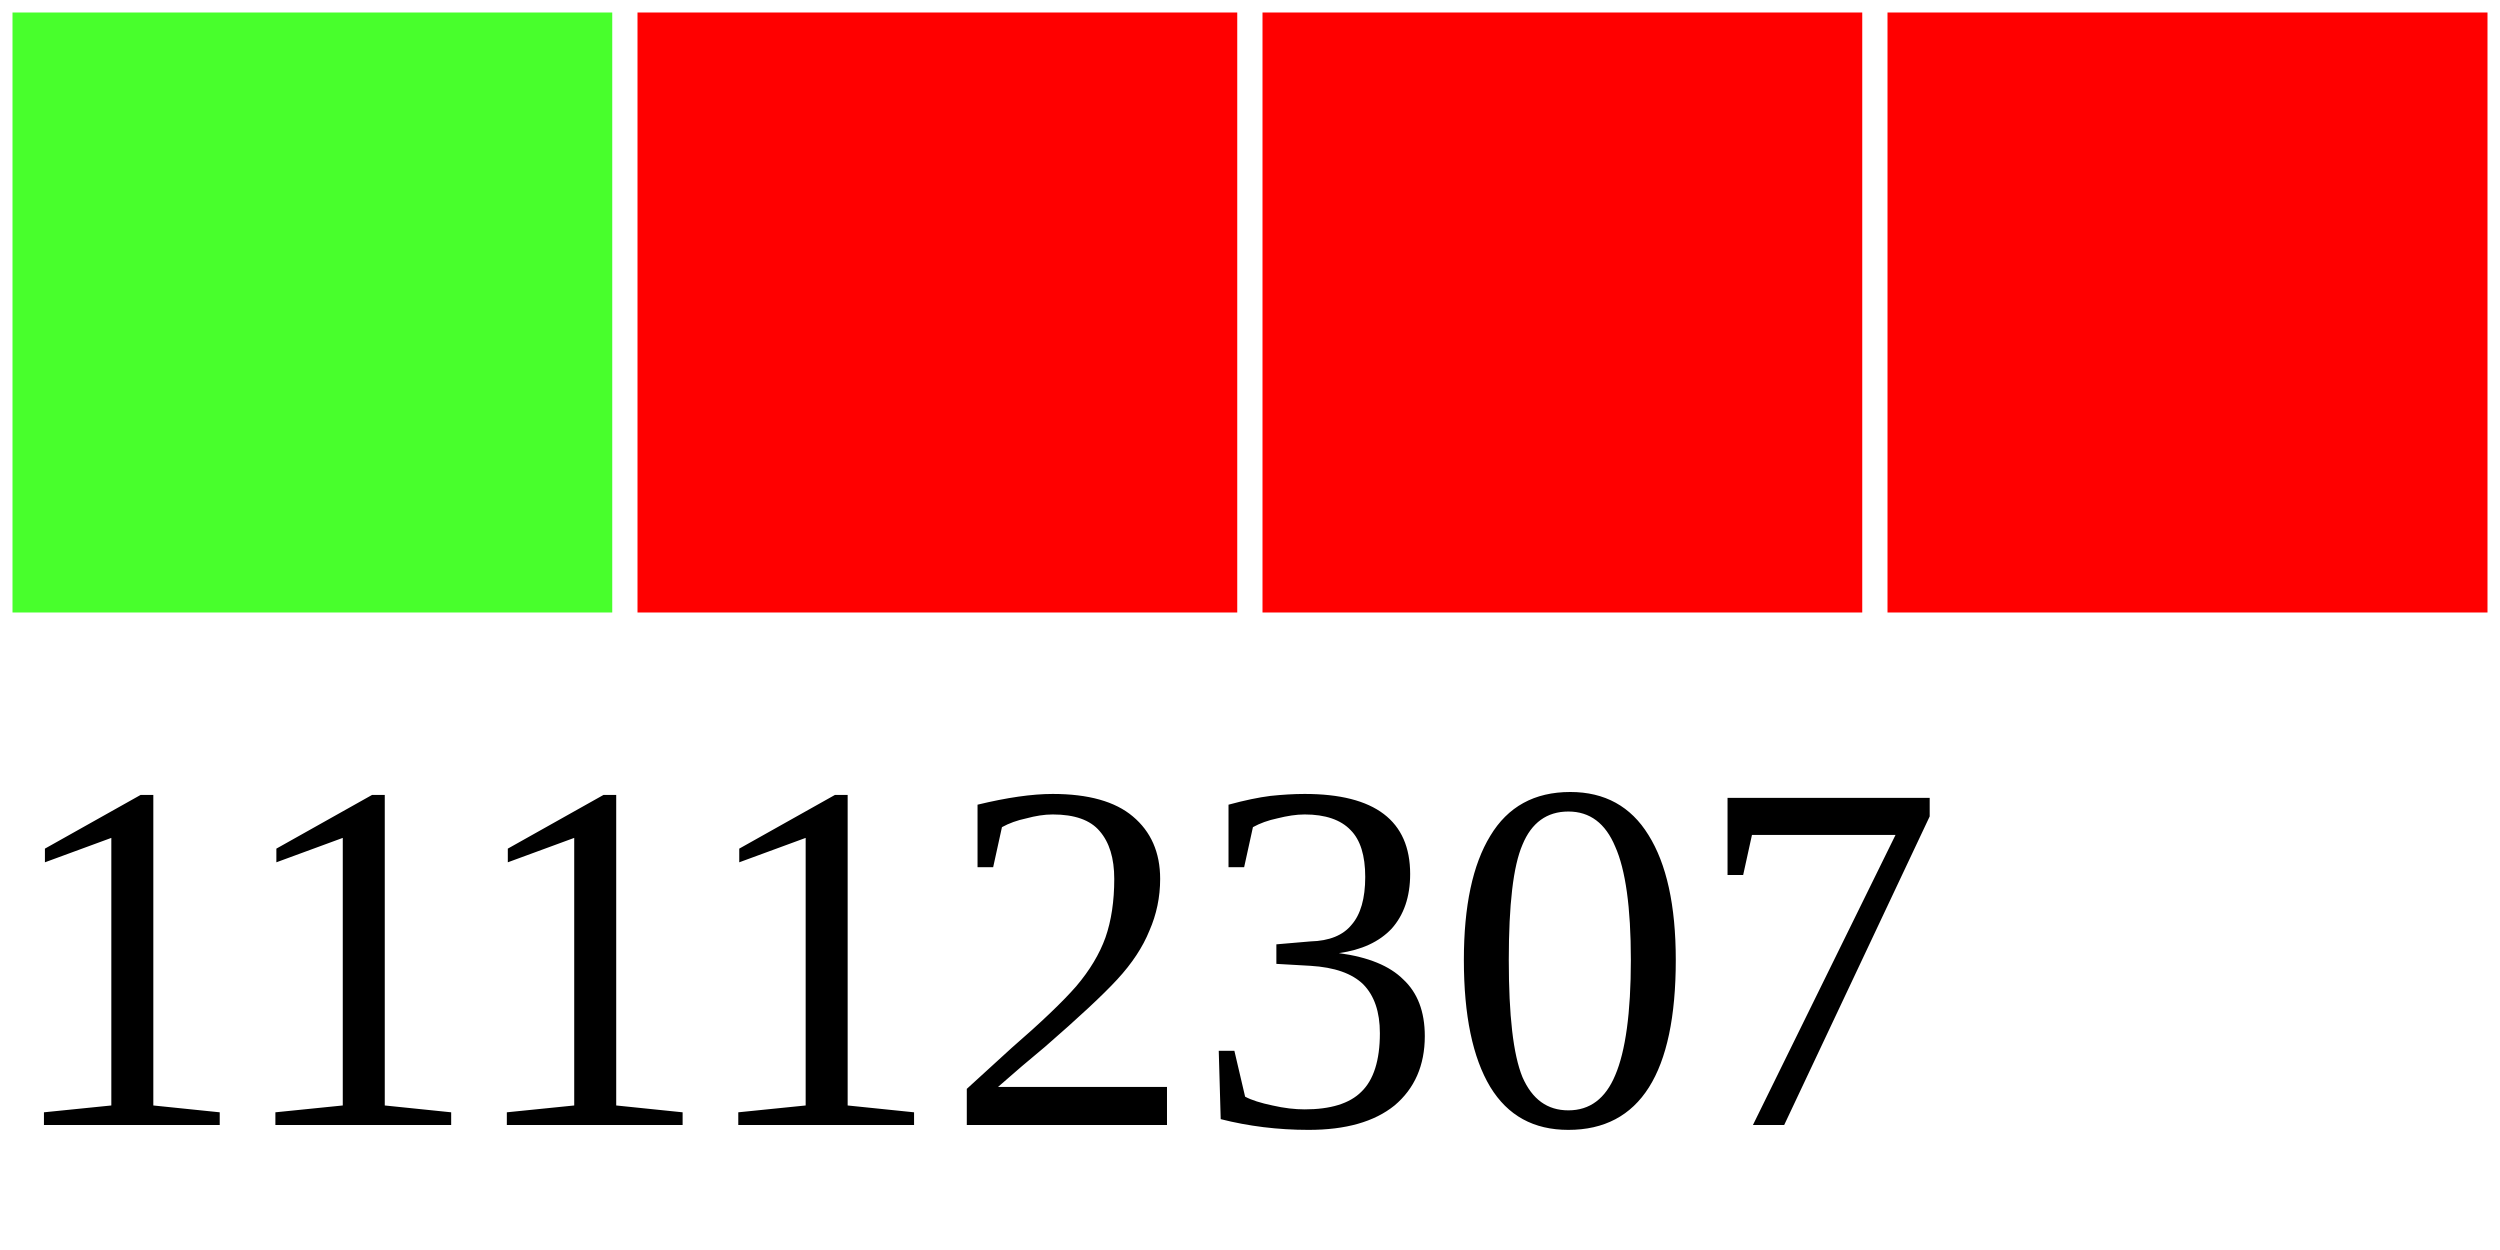
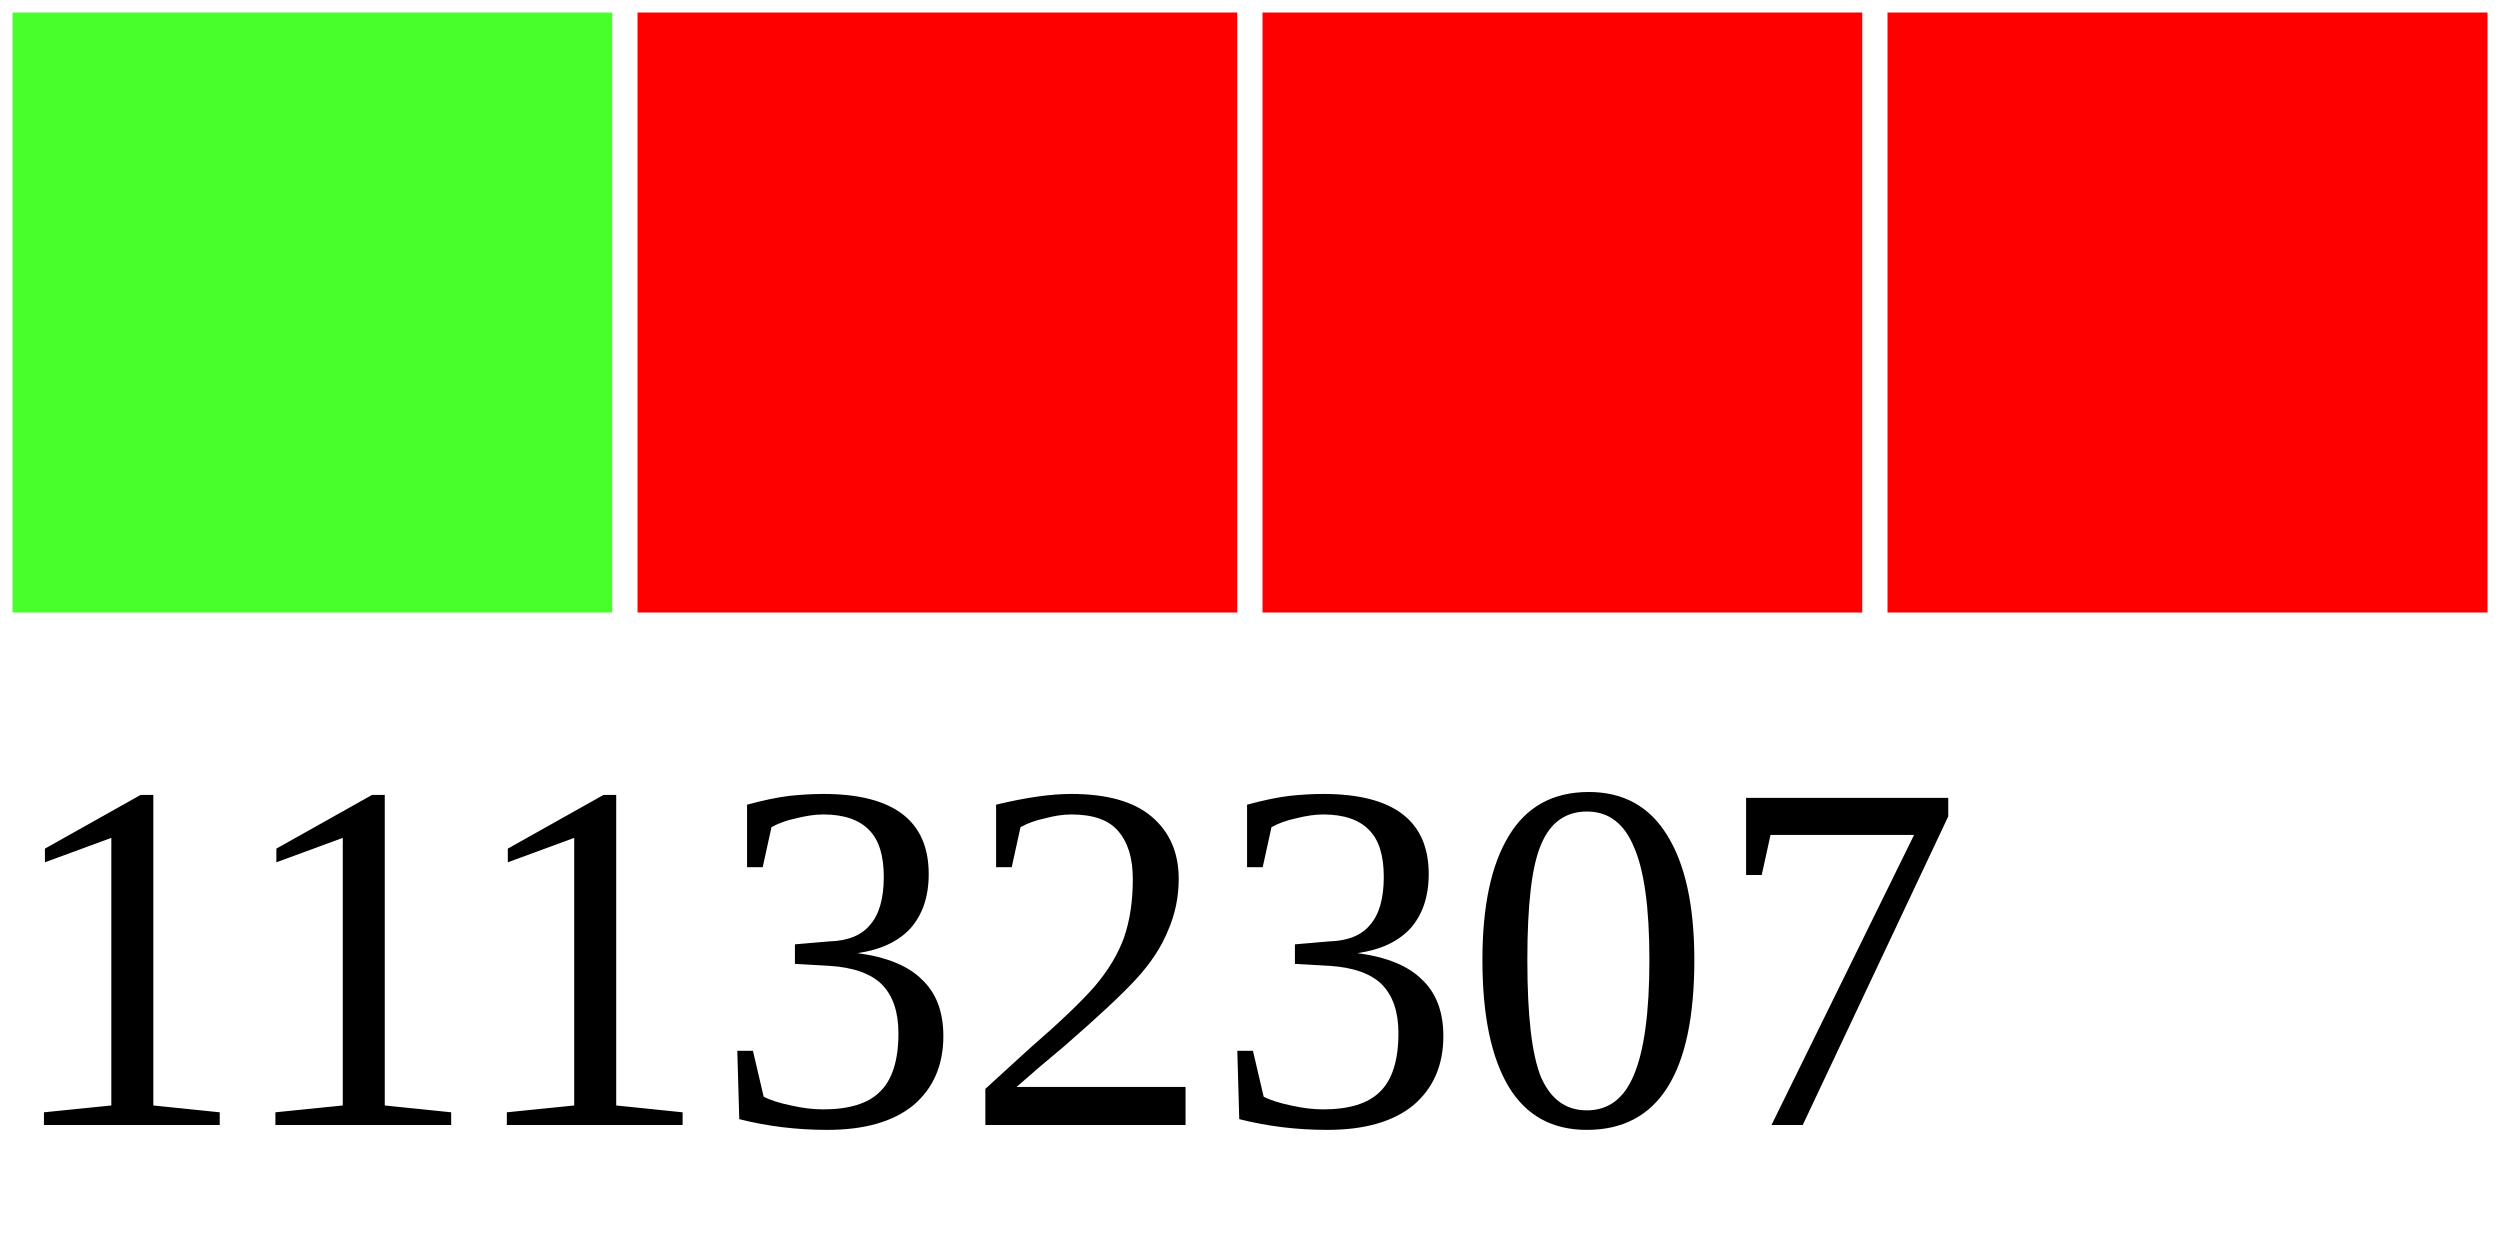
<svg xmlns="http://www.w3.org/2000/svg" width="40" height="20">
  <g>
    <rect width="10" height="10" style="fill:#48FF2C;stroke-width:0.4;stroke:rgb(255,255,255)" x="0" />
    <rect width="10" height="10" style="fill:#FF0000;stroke-width:0.4;stroke:rgb(255,255,255)" x="10" />
    <rect width="10" height="10" style="fill:#FF0000;stroke-width:0.4;stroke:rgb(255,255,255)" x="20" />
    <rect width="10" height="10" style="fill:#FF0000;stroke-width:0.4;stroke:rgb(255,255,255)" x="30" />
-     <text x="0" y="18" fill="black" font-size="8">11112307</text>
+     <text x="0" y="18" fill="black" font-size="8">11132307</text>
  </g>
</svg>
